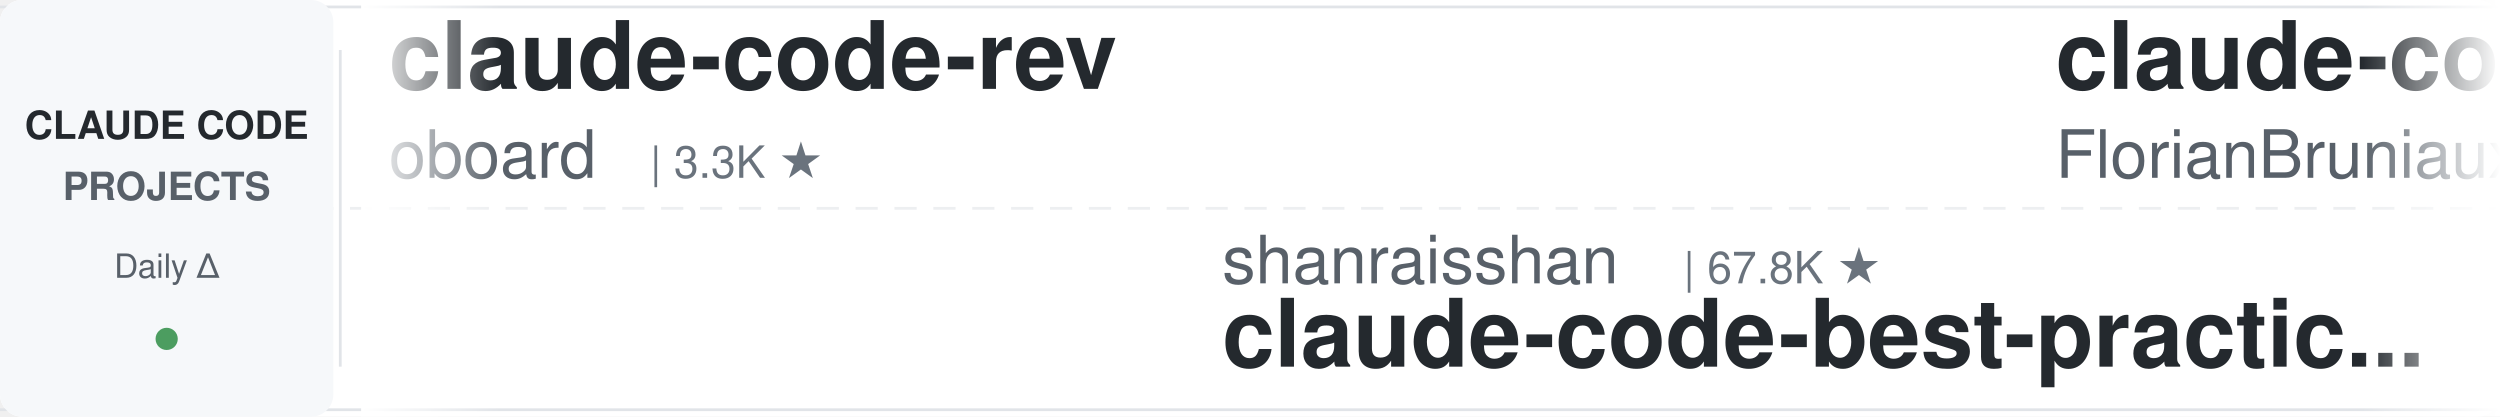
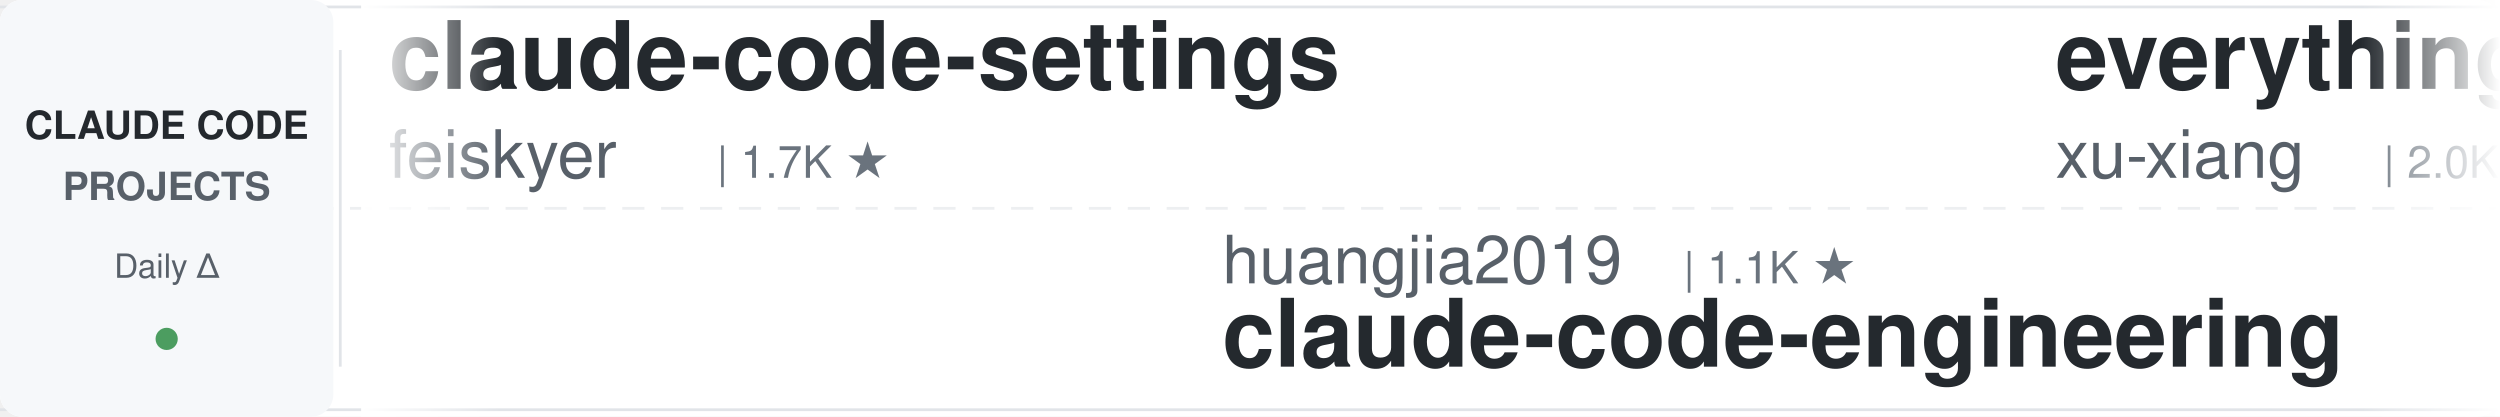
<svg xmlns="http://www.w3.org/2000/svg" width="900" height="150">
  <defs>
    <linearGradient id="leftFade" x1="0%" y1="0%" x2="100%" y2="0%">
      <stop offset="0%" style="stop-color:#ffffff;stop-opacity:1" />
      <stop offset="100%" style="stop-color:#ffffff;stop-opacity:0" />
    </linearGradient>
    <linearGradient id="rightFade" x1="0%" y1="0%" x2="100%" y2="0%">
      <stop offset="0%" style="stop-color:#ffffff;stop-opacity:0" />
      <stop offset="100%" style="stop-color:#ffffff;stop-opacity:1" />
    </linearGradient>
  </defs>
  <rect width="900" height="150" fill="#ffffff" rx="8" />
  <rect x="0" y="2" width="900" height="1" fill="#e1e4e8" />
  <rect x="0" y="147" width="900" height="1" fill="#e1e4e8" />
  <line x1="0" y1="75" x2="900" y2="75" stroke="#e1e4e8" stroke-width="1" stroke-dasharray="8 6" opacity="0.6" />
  <rect x="0" y="0" width="120" height="150" fill="#f6f8fa" rx="8" />
  <text x="60" y="50" font-family="-apple-system, BlinkMacSystemFont, 'Segoe UI', Helvetica, Arial, sans-serif" font-size="14" font-weight="600" fill="#24292e" text-anchor="middle">CLAUDE CODE</text>
  <text x="60" y="72" font-family="-apple-system, BlinkMacSystemFont, 'Segoe UI', Helvetica, Arial, sans-serif" font-size="14" font-weight="600" fill="#586069" text-anchor="middle">PROJECTS</text>
  <text x="60" y="100" font-family="-apple-system, BlinkMacSystemFont, 'Segoe UI', Helvetica, Arial, sans-serif" font-size="12" font-weight="500" fill="#586069" text-anchor="middle">Daily Δ</text>
  <circle cx="60" cy="122" r="4" fill="#22863a" opacity="0.8" />
  <rect x="122" y="18" width="1" height="114" fill="#e1e4e8" />
  <clipPath id="tickerClip">
    <rect x="130" y="0" width="770" height="150" />
  </clipPath>
  <g clip-path="url(#tickerClip)">
    <g id="tickerItems">
      <animateTransform attributeName="transform" attributeType="XML" type="translate" from="0 0" to="-3000 0" dur="54s" repeatCount="indefinite" />
      <g transform="translate(0, 0)">
-         <text x="140" y="32" font-family="-apple-system, BlinkMacSystemFont, 'Segoe UI', Helvetica, Arial, sans-serif" font-size="34" font-weight="600" fill="#24292e">claude-code-rev</text>
-         <text x="140" y="64" font-family="-apple-system, BlinkMacSystemFont, 'Segoe UI', Helvetica, Arial, sans-serif" font-size="24" font-weight="400" fill="#586069">oboard</text>
-         <text x="234" y="64" font-family="-apple-system, BlinkMacSystemFont, 'Segoe UI', Helvetica, Arial, sans-serif" font-size="16" font-weight="500" fill="#6a737d">| 3.3K ★</text>
+         <text x="140" y="32" font-family="-apple-system, BlinkMacSystemFont, 'Segoe UI', Helvetica, Arial, sans-serif" font-size="34" font-weight="600" fill="#24292e">claude-code-settings</text>
+         <text x="140" y="64" font-family="-apple-system, BlinkMacSystemFont, 'Segoe UI', Helvetica, Arial, sans-serif" font-size="24" font-weight="400" fill="#586069">feiskyer</text>
+         <text x="258" y="64" font-family="-apple-system, BlinkMacSystemFont, 'Segoe UI', Helvetica, Arial, sans-serif" font-size="16" font-weight="500" fill="#6a737d">| 1.7K ★</text>
      </g>
      <g transform="translate(300, 0)">
-         <text x="140" y="102" font-family="-apple-system, BlinkMacSystemFont, 'Segoe UI', Helvetica, Arial, sans-serif" font-size="24" font-weight="400" fill="#586069">shanraisshan</text>
-         <text x="306" y="102" font-family="-apple-system, BlinkMacSystemFont, 'Segoe UI', Helvetica, Arial, sans-serif" font-size="16" font-weight="500" fill="#6a737d">| 67.8K ★</text>
-         <text x="140" y="132" font-family="-apple-system, BlinkMacSystemFont, 'Segoe UI', Helvetica, Arial, sans-serif" font-size="34" font-weight="600" fill="#24292e">claude-code-best-practic...</text>
+         <text x="140" y="102" font-family="-apple-system, BlinkMacSystemFont, 'Segoe UI', Helvetica, Arial, sans-serif" font-size="24" font-weight="400" fill="#586069">huangjia2019</text>
+         <text x="306" y="102" font-family="-apple-system, BlinkMacSystemFont, 'Segoe UI', Helvetica, Arial, sans-serif" font-size="16" font-weight="500" fill="#6a737d">| 1.1K ★</text>
+         <text x="140" y="132" font-family="-apple-system, BlinkMacSystemFont, 'Segoe UI', Helvetica, Arial, sans-serif" font-size="34" font-weight="600" fill="#24292e">claude-code-engineering</text>
      </g>
      <g transform="translate(600, 0)">
-         <text x="140" y="32" font-family="-apple-system, BlinkMacSystemFont, 'Segoe UI', Helvetica, Arial, sans-serif" font-size="34" font-weight="600" fill="#24292e">claude-code-ultimate-gui...</text>
-         <text x="140" y="64" font-family="-apple-system, BlinkMacSystemFont, 'Segoe UI', Helvetica, Arial, sans-serif" font-size="24" font-weight="400" fill="#586069">FlorianBruniaux</text>
-         <text x="342" y="64" font-family="-apple-system, BlinkMacSystemFont, 'Segoe UI', Helvetica, Arial, sans-serif" font-size="16" font-weight="500" fill="#6a737d">| 6.2K ★</text>
+         <text x="140" y="32" font-family="-apple-system, BlinkMacSystemFont, 'Segoe UI', Helvetica, Arial, sans-serif" font-size="34" font-weight="600" fill="#24292e">everything-claude-code-z...</text>
+         <text x="140" y="64" font-family="-apple-system, BlinkMacSystemFont, 'Segoe UI', Helvetica, Arial, sans-serif" font-size="24" font-weight="400" fill="#586069">xu-xiang</text>
+         <text x="258" y="64" font-family="-apple-system, BlinkMacSystemFont, 'Segoe UI', Helvetica, Arial, sans-serif" font-size="16" font-weight="500" fill="#6a737d">| 2.0K ★</text>
      </g>
      <g transform="translate(900, 0)">
-         <text x="140" y="102" font-family="-apple-system, BlinkMacSystemFont, 'Segoe UI', Helvetica, Arial, sans-serif" font-size="24" font-weight="400" fill="#586069">AprilNEA</text>
-         <text x="258" y="102" font-family="-apple-system, BlinkMacSystemFont, 'Segoe UI', Helvetica, Arial, sans-serif" font-size="16" font-weight="500" fill="#6a737d">| 394 ★</text>
-         <text x="140" y="132" font-family="-apple-system, BlinkMacSystemFont, 'Segoe UI', Helvetica, Arial, sans-serif" font-size="34" font-weight="600" fill="#24292e">claude-code-source</text>
+         <text x="140" y="102" font-family="-apple-system, BlinkMacSystemFont, 'Segoe UI', Helvetica, Arial, sans-serif" font-size="24" font-weight="400" fill="#586069">anthropics</text>
+         <text x="282" y="102" font-family="-apple-system, BlinkMacSystemFont, 'Segoe UI', Helvetica, Arial, sans-serif" font-size="16" font-weight="500" fill="#6a737d">| 1.0K ★</text>
+         <text x="140" y="132" font-family="-apple-system, BlinkMacSystemFont, 'Segoe UI', Helvetica, Arial, sans-serif" font-size="34" font-weight="600" fill="#24292e">claude-code-base-action</text>
      </g>
      <g transform="translate(1200, 0)">
-         <text x="140" y="32" font-family="-apple-system, BlinkMacSystemFont, 'Segoe UI', Helvetica, Arial, sans-serif" font-size="34" font-weight="600" fill="#24292e">ClaudeCode-Portable</text>
-         <text x="140" y="64" font-family="-apple-system, BlinkMacSystemFont, 'Segoe UI', Helvetica, Arial, sans-serif" font-size="24" font-weight="400" fill="#586069">techjarves</text>
-         <text x="282" y="64" font-family="-apple-system, BlinkMacSystemFont, 'Segoe UI', Helvetica, Arial, sans-serif" font-size="16" font-weight="500" fill="#6a737d">| 1.6K ★</text>
+         <text x="140" y="32" font-family="-apple-system, BlinkMacSystemFont, 'Segoe UI', Helvetica, Arial, sans-serif" font-size="34" font-weight="600" fill="#24292e">claude-code-infrastructu...</text>
+         <text x="140" y="64" font-family="-apple-system, BlinkMacSystemFont, 'Segoe UI', Helvetica, Arial, sans-serif" font-size="24" font-weight="400" fill="#586069">diet103</text>
+         <text x="246" y="64" font-family="-apple-system, BlinkMacSystemFont, 'Segoe UI', Helvetica, Arial, sans-serif" font-size="16" font-weight="500" fill="#6a737d">| 10.0K ★</text>
      </g>
      <g transform="translate(1500, 0)">
-         <text x="140" y="102" font-family="-apple-system, BlinkMacSystemFont, 'Segoe UI', Helvetica, Arial, sans-serif" font-size="24" font-weight="400" fill="#586069">Pimzino</text>
-         <text x="246" y="102" font-family="-apple-system, BlinkMacSystemFont, 'Segoe UI', Helvetica, Arial, sans-serif" font-size="16" font-weight="500" fill="#6a737d">| 3.9K ★</text>
-         <text x="140" y="132" font-family="-apple-system, BlinkMacSystemFont, 'Segoe UI', Helvetica, Arial, sans-serif" font-size="34" font-weight="600" fill="#24292e">claude-code-spec-workflo...</text>
+         <text x="140" y="102" font-family="-apple-system, BlinkMacSystemFont, 'Segoe UI', Helvetica, Arial, sans-serif" font-size="24" font-weight="400" fill="#586069">darcyegb</text>
+         <text x="258" y="102" font-family="-apple-system, BlinkMacSystemFont, 'Segoe UI', Helvetica, Arial, sans-serif" font-size="16" font-weight="500" fill="#6a737d">| 779 ★</text>
+         <text x="140" y="132" font-family="-apple-system, BlinkMacSystemFont, 'Segoe UI', Helvetica, Arial, sans-serif" font-size="34" font-weight="600" fill="#24292e">ClaudeCodeAgents</text>
      </g>
      <g transform="translate(1800, 0)">
        <text x="140" y="32" font-family="-apple-system, BlinkMacSystemFont, 'Segoe UI', Helvetica, Arial, sans-serif" font-size="34" font-weight="600" fill="#24292e">claude-code-local</text>
        <text x="140" y="64" font-family="-apple-system, BlinkMacSystemFont, 'Segoe UI', Helvetica, Arial, sans-serif" font-size="24" font-weight="400" fill="#586069">nicedreamzapp</text>
        <text x="318" y="64" font-family="-apple-system, BlinkMacSystemFont, 'Segoe UI', Helvetica, Arial, sans-serif" font-size="16" font-weight="500" fill="#6a737d">| 3.4K ★</text>
      </g>
      <g transform="translate(2100, 0)">
-         <text x="140" y="102" font-family="-apple-system, BlinkMacSystemFont, 'Segoe UI', Helvetica, Arial, sans-serif" font-size="24" font-weight="400" fill="#586069">asgeirtj</text>
-         <text x="258" y="102" font-family="-apple-system, BlinkMacSystemFont, 'Segoe UI', Helvetica, Arial, sans-serif" font-size="16" font-weight="500" fill="#6a737d">| 69.9K ★</text>
-         <text x="140" y="132" font-family="-apple-system, BlinkMacSystemFont, 'Segoe UI', Helvetica, Arial, sans-serif" font-size="34" font-weight="600" fill="#24292e">system_prompts_leaks</text>
+         <text x="140" y="102" font-family="-apple-system, BlinkMacSystemFont, 'Segoe UI', Helvetica, Arial, sans-serif" font-size="24" font-weight="400" fill="#586069">daymade</text>
+         <text x="246" y="102" font-family="-apple-system, BlinkMacSystemFont, 'Segoe UI', Helvetica, Arial, sans-serif" font-size="16" font-weight="500" fill="#6a737d">| 1.5K ★</text>
+         <text x="140" y="132" font-family="-apple-system, BlinkMacSystemFont, 'Segoe UI', Helvetica, Arial, sans-serif" font-size="34" font-weight="600" fill="#24292e">claude-code-skills</text>
      </g>
      <g transform="translate(2400, 0)">
-         <text x="140" y="32" font-family="-apple-system, BlinkMacSystemFont, 'Segoe UI', Helvetica, Arial, sans-serif" font-size="34" font-weight="600" fill="#24292e">claude-code-telegram</text>
-         <text x="140" y="64" font-family="-apple-system, BlinkMacSystemFont, 'Segoe UI', Helvetica, Arial, sans-serif" font-size="24" font-weight="400" fill="#586069">overwirehq</text>
-         <text x="282" y="64" font-family="-apple-system, BlinkMacSystemFont, 'Segoe UI', Helvetica, Arial, sans-serif" font-size="16" font-weight="500" fill="#6a737d">| 2.8K ★</text>
+         <text x="140" y="32" font-family="-apple-system, BlinkMacSystemFont, 'Segoe UI', Helvetica, Arial, sans-serif" font-size="34" font-weight="600" fill="#24292e">learn-claude-code</text>
+         <text x="140" y="64" font-family="-apple-system, BlinkMacSystemFont, 'Segoe UI', Helvetica, Arial, sans-serif" font-size="24" font-weight="400" fill="#586069">shareAI-lab</text>
+         <text x="294" y="64" font-family="-apple-system, BlinkMacSystemFont, 'Segoe UI', Helvetica, Arial, sans-serif" font-size="16" font-weight="500" fill="#6a737d">| 78.8K ★</text>
      </g>
      <g transform="translate(2700, 0)">
-         <text x="140" y="102" font-family="-apple-system, BlinkMacSystemFont, 'Segoe UI', Helvetica, Arial, sans-serif" font-size="24" font-weight="400" fill="#586069">ykdojo</text>
-         <text x="234" y="102" font-family="-apple-system, BlinkMacSystemFont, 'Segoe UI', Helvetica, Arial, sans-serif" font-size="16" font-weight="500" fill="#6a737d">| 10.2K ★</text>
-         <text x="140" y="132" font-family="-apple-system, BlinkMacSystemFont, 'Segoe UI', Helvetica, Arial, sans-serif" font-size="34" font-weight="600" fill="#24292e">claude-code-tips</text>
+         <text x="140" y="102" font-family="-apple-system, BlinkMacSystemFont, 'Segoe UI', Helvetica, Arial, sans-serif" font-size="24" font-weight="400" fill="#586069">ding113</text>
+         <text x="246" y="102" font-family="-apple-system, BlinkMacSystemFont, 'Segoe UI', Helvetica, Arial, sans-serif" font-size="16" font-weight="500" fill="#6a737d">| 3.4K ★</text>
+         <text x="140" y="132" font-family="-apple-system, BlinkMacSystemFont, 'Segoe UI', Helvetica, Arial, sans-serif" font-size="34" font-weight="600" fill="#24292e">claude-code-hub</text>
      </g>
      <g transform="translate(3000, 0)">
-         <text x="140" y="32" font-family="-apple-system, BlinkMacSystemFont, 'Segoe UI', Helvetica, Arial, sans-serif" font-size="34" font-weight="600" fill="#24292e">claude-code-rev</text>
-         <text x="140" y="64" font-family="-apple-system, BlinkMacSystemFont, 'Segoe UI', Helvetica, Arial, sans-serif" font-size="24" font-weight="400" fill="#586069">oboard</text>
-         <text x="234" y="64" font-family="-apple-system, BlinkMacSystemFont, 'Segoe UI', Helvetica, Arial, sans-serif" font-size="16" font-weight="500" fill="#6a737d">| 3.3K ★</text>
+         <text x="140" y="32" font-family="-apple-system, BlinkMacSystemFont, 'Segoe UI', Helvetica, Arial, sans-serif" font-size="34" font-weight="600" fill="#24292e">claude-code-settings</text>
+         <text x="140" y="64" font-family="-apple-system, BlinkMacSystemFont, 'Segoe UI', Helvetica, Arial, sans-serif" font-size="24" font-weight="400" fill="#586069">feiskyer</text>
+         <text x="258" y="64" font-family="-apple-system, BlinkMacSystemFont, 'Segoe UI', Helvetica, Arial, sans-serif" font-size="16" font-weight="500" fill="#6a737d">| 1.7K ★</text>
      </g>
      <g transform="translate(3300, 0)">
-         <text x="140" y="102" font-family="-apple-system, BlinkMacSystemFont, 'Segoe UI', Helvetica, Arial, sans-serif" font-size="24" font-weight="400" fill="#586069">shanraisshan</text>
-         <text x="306" y="102" font-family="-apple-system, BlinkMacSystemFont, 'Segoe UI', Helvetica, Arial, sans-serif" font-size="16" font-weight="500" fill="#6a737d">| 67.8K ★</text>
-         <text x="140" y="132" font-family="-apple-system, BlinkMacSystemFont, 'Segoe UI', Helvetica, Arial, sans-serif" font-size="34" font-weight="600" fill="#24292e">claude-code-best-practic...</text>
+         <text x="140" y="102" font-family="-apple-system, BlinkMacSystemFont, 'Segoe UI', Helvetica, Arial, sans-serif" font-size="24" font-weight="400" fill="#586069">huangjia2019</text>
+         <text x="306" y="102" font-family="-apple-system, BlinkMacSystemFont, 'Segoe UI', Helvetica, Arial, sans-serif" font-size="16" font-weight="500" fill="#6a737d">| 1.1K ★</text>
+         <text x="140" y="132" font-family="-apple-system, BlinkMacSystemFont, 'Segoe UI', Helvetica, Arial, sans-serif" font-size="34" font-weight="600" fill="#24292e">claude-code-engineering</text>
      </g>
      <g transform="translate(3600, 0)">
-         <text x="140" y="32" font-family="-apple-system, BlinkMacSystemFont, 'Segoe UI', Helvetica, Arial, sans-serif" font-size="34" font-weight="600" fill="#24292e">claude-code-ultimate-gui...</text>
-         <text x="140" y="64" font-family="-apple-system, BlinkMacSystemFont, 'Segoe UI', Helvetica, Arial, sans-serif" font-size="24" font-weight="400" fill="#586069">FlorianBruniaux</text>
-         <text x="342" y="64" font-family="-apple-system, BlinkMacSystemFont, 'Segoe UI', Helvetica, Arial, sans-serif" font-size="16" font-weight="500" fill="#6a737d">| 6.2K ★</text>
+         <text x="140" y="32" font-family="-apple-system, BlinkMacSystemFont, 'Segoe UI', Helvetica, Arial, sans-serif" font-size="34" font-weight="600" fill="#24292e">everything-claude-code-z...</text>
+         <text x="140" y="64" font-family="-apple-system, BlinkMacSystemFont, 'Segoe UI', Helvetica, Arial, sans-serif" font-size="24" font-weight="400" fill="#586069">xu-xiang</text>
+         <text x="258" y="64" font-family="-apple-system, BlinkMacSystemFont, 'Segoe UI', Helvetica, Arial, sans-serif" font-size="16" font-weight="500" fill="#6a737d">| 2.0K ★</text>
      </g>
      <g transform="translate(3900, 0)">
-         <text x="140" y="102" font-family="-apple-system, BlinkMacSystemFont, 'Segoe UI', Helvetica, Arial, sans-serif" font-size="24" font-weight="400" fill="#586069">AprilNEA</text>
-         <text x="258" y="102" font-family="-apple-system, BlinkMacSystemFont, 'Segoe UI', Helvetica, Arial, sans-serif" font-size="16" font-weight="500" fill="#6a737d">| 394 ★</text>
-         <text x="140" y="132" font-family="-apple-system, BlinkMacSystemFont, 'Segoe UI', Helvetica, Arial, sans-serif" font-size="34" font-weight="600" fill="#24292e">claude-code-source</text>
+         <text x="140" y="102" font-family="-apple-system, BlinkMacSystemFont, 'Segoe UI', Helvetica, Arial, sans-serif" font-size="24" font-weight="400" fill="#586069">anthropics</text>
+         <text x="282" y="102" font-family="-apple-system, BlinkMacSystemFont, 'Segoe UI', Helvetica, Arial, sans-serif" font-size="16" font-weight="500" fill="#6a737d">| 1.0K ★</text>
+         <text x="140" y="132" font-family="-apple-system, BlinkMacSystemFont, 'Segoe UI', Helvetica, Arial, sans-serif" font-size="34" font-weight="600" fill="#24292e">claude-code-base-action</text>
      </g>
    </g>
  </g>
  <rect x="130" y="0" width="50" height="150" fill="url(#leftFade)" />
  <rect x="850" y="0" width="50" height="150" fill="url(#rightFade)" />
</svg>
